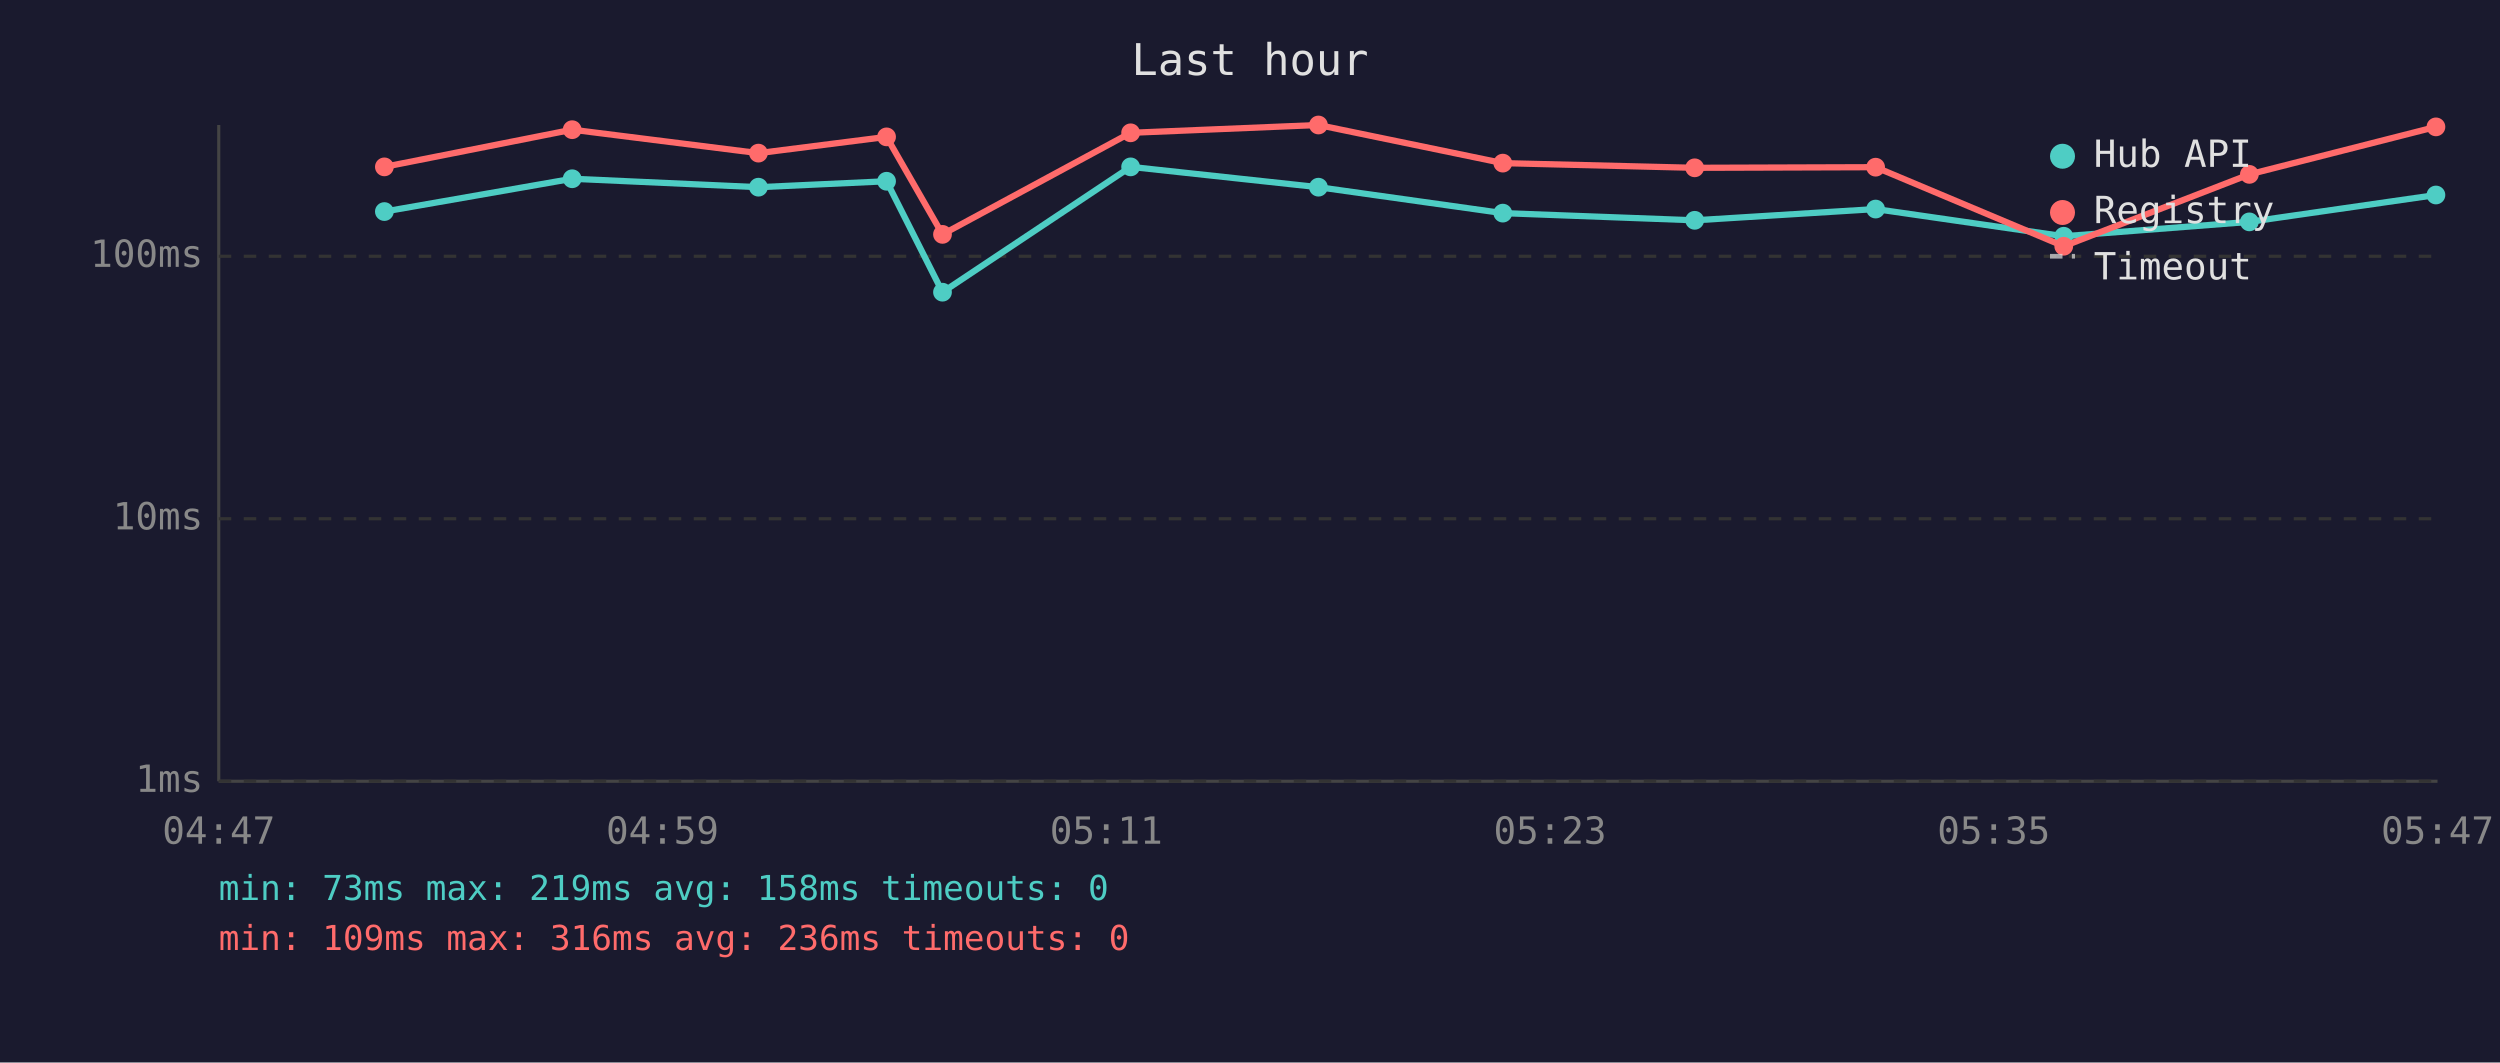
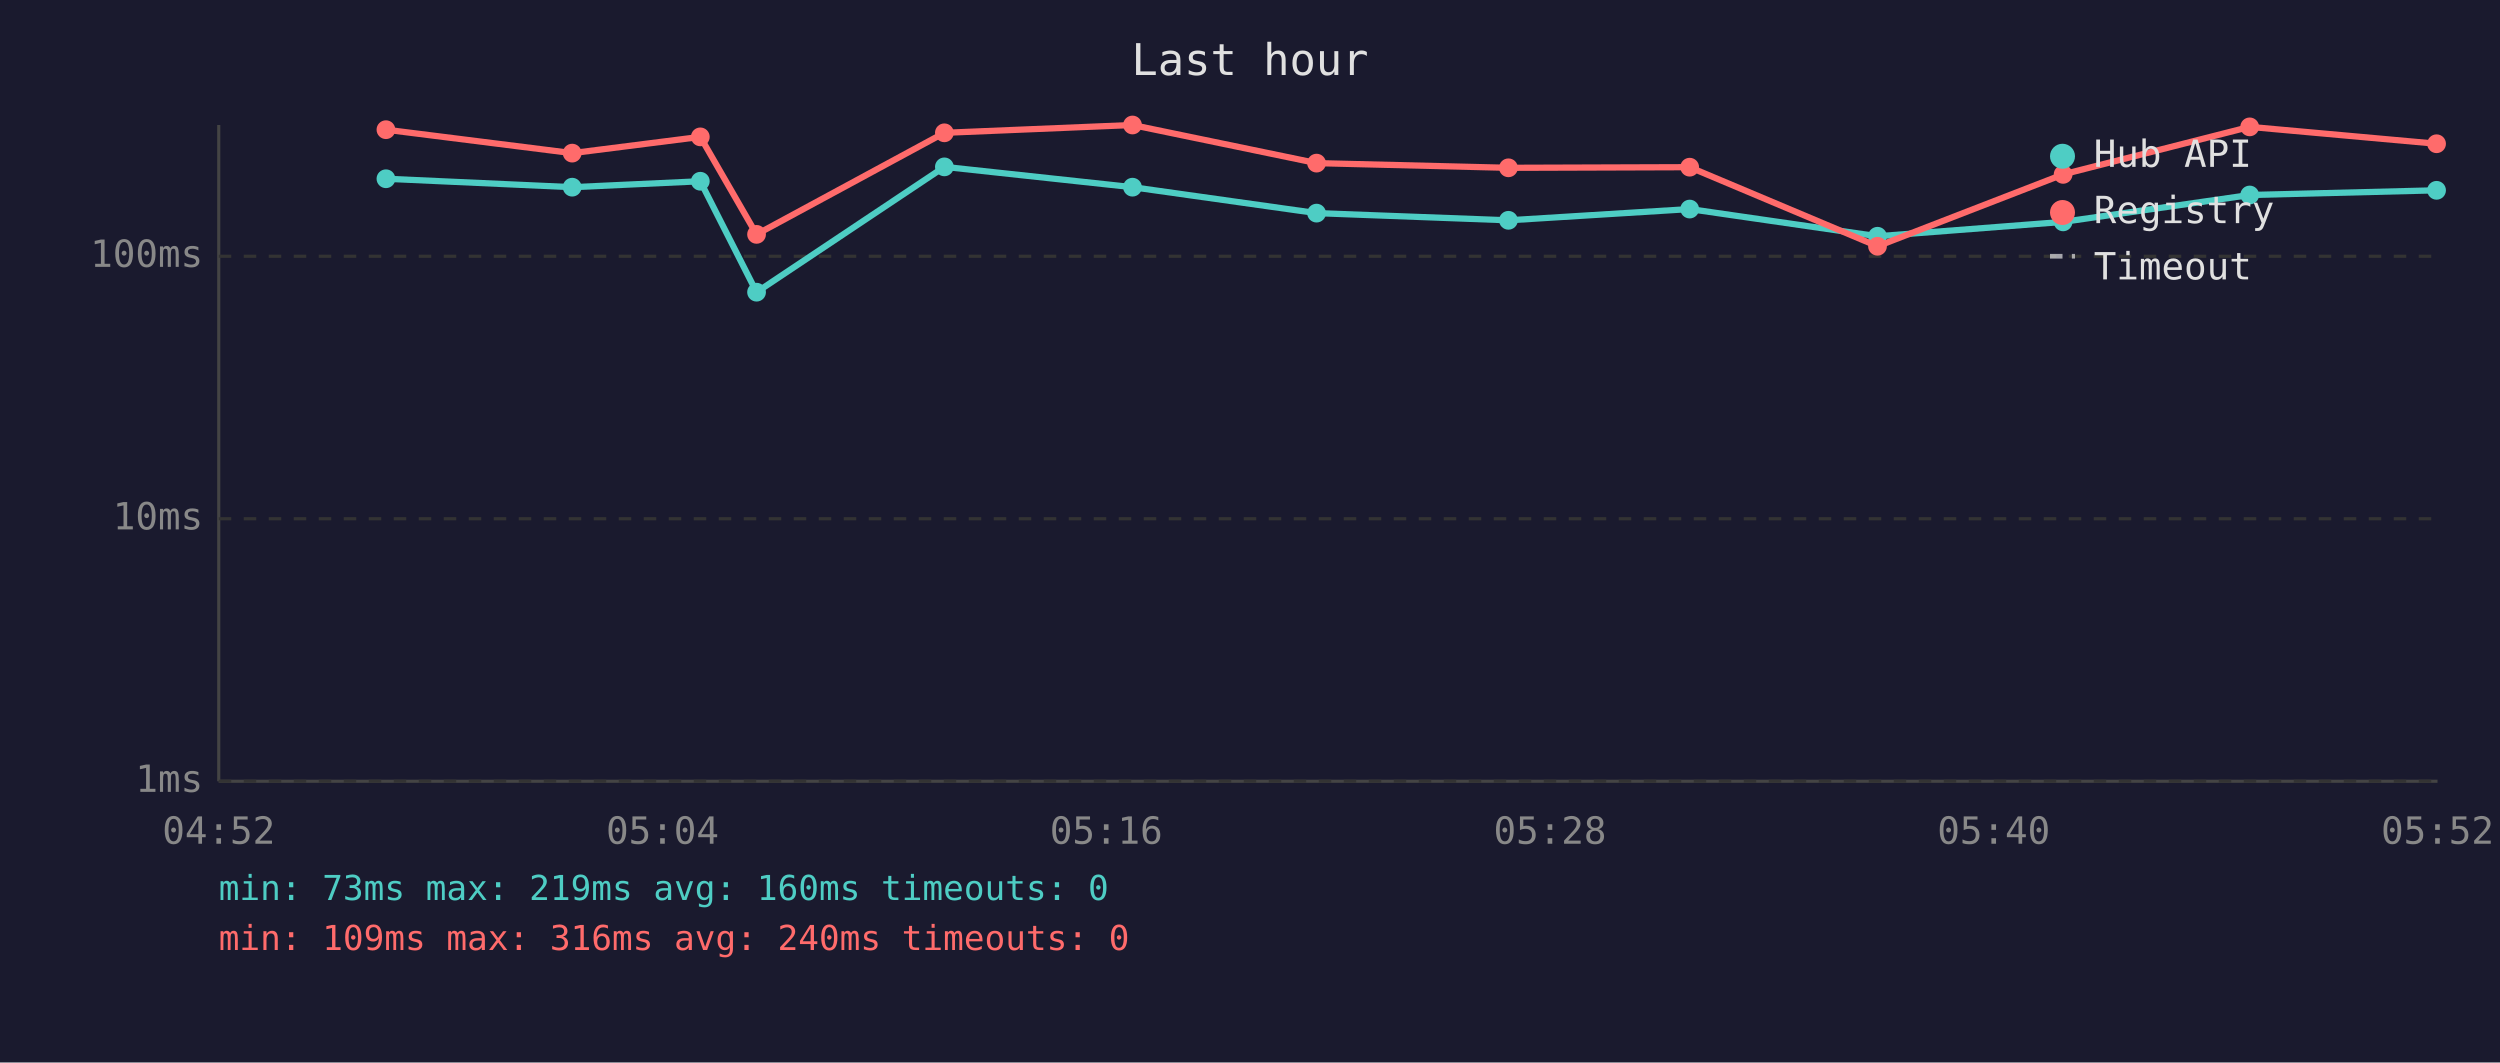
<svg xmlns="http://www.w3.org/2000/svg" viewBox="0 0 800 340" font-family="monospace" font-size="12">
  <rect width="800" height="340" fill="#1a1a2e" />
  <text x="400" y="24" fill="#e0e0e0" font-size="14" text-anchor="middle">Last hour</text>
  <line x1="70" y1="40" x2="70" y2="250" stroke="#444" stroke-width="1" />
  <line x1="70" y1="250" x2="780" y2="250" stroke="#444" stroke-width="1" />
  <line x1="70" y1="250" x2="780" y2="250" stroke="#333" stroke-width="1" stroke-dasharray="4" />
  <text x="65" y="250" fill="#888" text-anchor="end" dominant-baseline="middle">1ms</text>
  <line x1="70" y1="166" x2="780" y2="166" stroke="#333" stroke-width="1" stroke-dasharray="4" />
  <text x="65" y="166" fill="#888" text-anchor="end" dominant-baseline="middle">10ms</text>
  <line x1="70" y1="82" x2="780" y2="82" stroke="#333" stroke-width="1" stroke-dasharray="4" />
  <text x="65" y="82" fill="#888" text-anchor="end" dominant-baseline="middle">100ms</text>
-   <text x="70" y="270" fill="#888" text-anchor="middle">04:47</text>
-   <text x="212" y="270" fill="#888" text-anchor="middle">04:59</text>
-   <text x="354" y="270" fill="#888" text-anchor="middle">05:11</text>
-   <text x="496" y="270" fill="#888" text-anchor="middle">05:23</text>
-   <text x="638" y="270" fill="#888" text-anchor="middle">05:35</text>
-   <text x="780" y="270" fill="#888" text-anchor="middle">05:47</text>
-   <polyline points="123.0,67.7 183.1,57.2 242.7,59.9 283.7,58.0 301.6,93.5 361.8,53.4 421.9,59.9 480.9,68.2 542.3,70.5 600.2,66.9 660.4,75.6 719.8,71.0 779.5,62.4" fill="none" stroke="#4ecdc4" stroke-width="2" opacity="1" />
-   <circle cx="123.0" cy="67.7" r="3" fill="#4ecdc4" />
-   <circle cx="183.1" cy="57.2" r="3" fill="#4ecdc4" />
-   <circle cx="242.7" cy="59.9" r="3" fill="#4ecdc4" />
-   <circle cx="283.7" cy="58.0" r="3" fill="#4ecdc4" />
-   <circle cx="301.6" cy="93.5" r="3" fill="#4ecdc4" />
-   <circle cx="361.8" cy="53.4" r="3" fill="#4ecdc4" />
-   <circle cx="421.9" cy="59.9" r="3" fill="#4ecdc4" />
-   <circle cx="480.9" cy="68.2" r="3" fill="#4ecdc4" />
-   <circle cx="542.3" cy="70.5" r="3" fill="#4ecdc4" />
-   <circle cx="600.2" cy="66.9" r="3" fill="#4ecdc4" />
-   <circle cx="660.4" cy="75.6" r="3" fill="#4ecdc4" />
-   <circle cx="719.8" cy="71.0" r="3" fill="#4ecdc4" />
-   <circle cx="779.5" cy="62.4" r="3" fill="#4ecdc4" />
-   <polyline points="123.0,53.4 183.1,41.5 242.7,49.0 283.7,43.8 301.6,75.0 361.8,42.5 421.9,40.0 480.9,52.2 542.3,53.7 600.2,53.5 660.4,78.8 719.8,55.8 779.5,40.6" fill="none" stroke="#ff6b6b" stroke-width="2" opacity="1" />
-   <circle cx="123.0" cy="53.4" r="3" fill="#ff6b6b" />
-   <circle cx="183.1" cy="41.5" r="3" fill="#ff6b6b" />
-   <circle cx="242.7" cy="49.0" r="3" fill="#ff6b6b" />
-   <circle cx="283.7" cy="43.8" r="3" fill="#ff6b6b" />
-   <circle cx="301.6" cy="75.0" r="3" fill="#ff6b6b" />
-   <circle cx="361.8" cy="42.5" r="3" fill="#ff6b6b" />
-   <circle cx="421.9" cy="40.0" r="3" fill="#ff6b6b" />
-   <circle cx="480.9" cy="52.2" r="3" fill="#ff6b6b" />
-   <circle cx="542.3" cy="53.7" r="3" fill="#ff6b6b" />
-   <circle cx="600.2" cy="53.5" r="3" fill="#ff6b6b" />
-   <circle cx="660.4" cy="78.8" r="3" fill="#ff6b6b" />
-   <circle cx="719.8" cy="55.8" r="3" fill="#ff6b6b" />
-   <circle cx="779.5" cy="40.6" r="3" fill="#ff6b6b" />
+   <text x="70" y="270" fill="#888" text-anchor="middle">04:52</text>
+   <text x="212" y="270" fill="#888" text-anchor="middle">05:04</text>
+   <text x="354" y="270" fill="#888" text-anchor="middle">05:16</text>
+   <text x="496" y="270" fill="#888" text-anchor="middle">05:28</text>
+   <text x="638" y="270" fill="#888" text-anchor="middle">05:40</text>
+   <text x="780" y="270" fill="#888" text-anchor="middle">05:52</text>
+   <polyline points="123.5,57.2 183.1,59.9 224.1,58.0 242.1,93.5 302.2,53.4 362.4,59.9 421.3,68.2 482.7,70.5 540.7,66.9 600.8,75.6 660.2,71.0 719.9,62.4 779.7,60.9" fill="none" stroke="#4ecdc4" stroke-width="2" opacity="1" />
+   <circle cx="123.5" cy="57.2" r="3" fill="#4ecdc4" />
+   <circle cx="183.1" cy="59.9" r="3" fill="#4ecdc4" />
+   <circle cx="224.1" cy="58.0" r="3" fill="#4ecdc4" />
+   <circle cx="242.1" cy="93.5" r="3" fill="#4ecdc4" />
+   <circle cx="302.2" cy="53.4" r="3" fill="#4ecdc4" />
+   <circle cx="362.4" cy="59.9" r="3" fill="#4ecdc4" />
+   <circle cx="421.3" cy="68.2" r="3" fill="#4ecdc4" />
+   <circle cx="482.7" cy="70.5" r="3" fill="#4ecdc4" />
+   <circle cx="540.7" cy="66.9" r="3" fill="#4ecdc4" />
+   <circle cx="600.8" cy="75.6" r="3" fill="#4ecdc4" />
+   <circle cx="660.2" cy="71.0" r="3" fill="#4ecdc4" />
+   <circle cx="719.9" cy="62.4" r="3" fill="#4ecdc4" />
+   <circle cx="779.7" cy="60.9" r="3" fill="#4ecdc4" />
+   <polyline points="123.5,41.5 183.1,49.0 224.1,43.8 242.1,75.0 302.2,42.5 362.4,40.0 421.3,52.2 482.7,53.7 540.7,53.5 600.8,78.8 660.2,55.8 719.9,40.6 779.7,46.0" fill="none" stroke="#ff6b6b" stroke-width="2" opacity="1" />
+   <circle cx="123.5" cy="41.5" r="3" fill="#ff6b6b" />
+   <circle cx="183.1" cy="49.0" r="3" fill="#ff6b6b" />
+   <circle cx="224.1" cy="43.8" r="3" fill="#ff6b6b" />
+   <circle cx="242.1" cy="75.0" r="3" fill="#ff6b6b" />
+   <circle cx="302.2" cy="42.5" r="3" fill="#ff6b6b" />
+   <circle cx="362.4" cy="40.0" r="3" fill="#ff6b6b" />
+   <circle cx="421.3" cy="52.2" r="3" fill="#ff6b6b" />
+   <circle cx="482.7" cy="53.7" r="3" fill="#ff6b6b" />
+   <circle cx="540.7" cy="53.5" r="3" fill="#ff6b6b" />
+   <circle cx="600.8" cy="78.8" r="3" fill="#ff6b6b" />
+   <circle cx="660.2" cy="55.8" r="3" fill="#ff6b6b" />
+   <circle cx="719.9" cy="40.6" r="3" fill="#ff6b6b" />
+   <circle cx="779.7" cy="46.0" r="3" fill="#ff6b6b" />
  <circle cx="660" cy="50" r="4" fill="#4ecdc4" />
  <text x="670" y="50" fill="#e0e0e0" dominant-baseline="middle">Hub API</text>
  <circle cx="660" cy="68" r="4" fill="#ff6b6b" />
  <text x="670" y="68" fill="#e0e0e0" dominant-baseline="middle">Registry</text>
  <line x1="656" y1="82" x2="664" y2="82" stroke="#e0e0e0" stroke-width="1.5" stroke-dasharray="4,3" opacity="0.7" />
  <text x="670" y="86" fill="#e0e0e0" dominant-baseline="middle">Timeout</text>
-   <text x="70" y="288" fill="#4ecdc4" font-size="11">min: 73ms  max: 219ms  avg: 158ms  timeouts: 0</text>
-   <text x="70" y="304" fill="#ff6b6b" font-size="11">min: 109ms  max: 316ms  avg: 236ms  timeouts: 0</text>
+   <text x="70" y="288" fill="#4ecdc4" font-size="11">min: 73ms  max: 219ms  avg: 160ms  timeouts: 0</text>
+   <text x="70" y="304" fill="#ff6b6b" font-size="11">min: 109ms  max: 316ms  avg: 240ms  timeouts: 0</text>
</svg>
